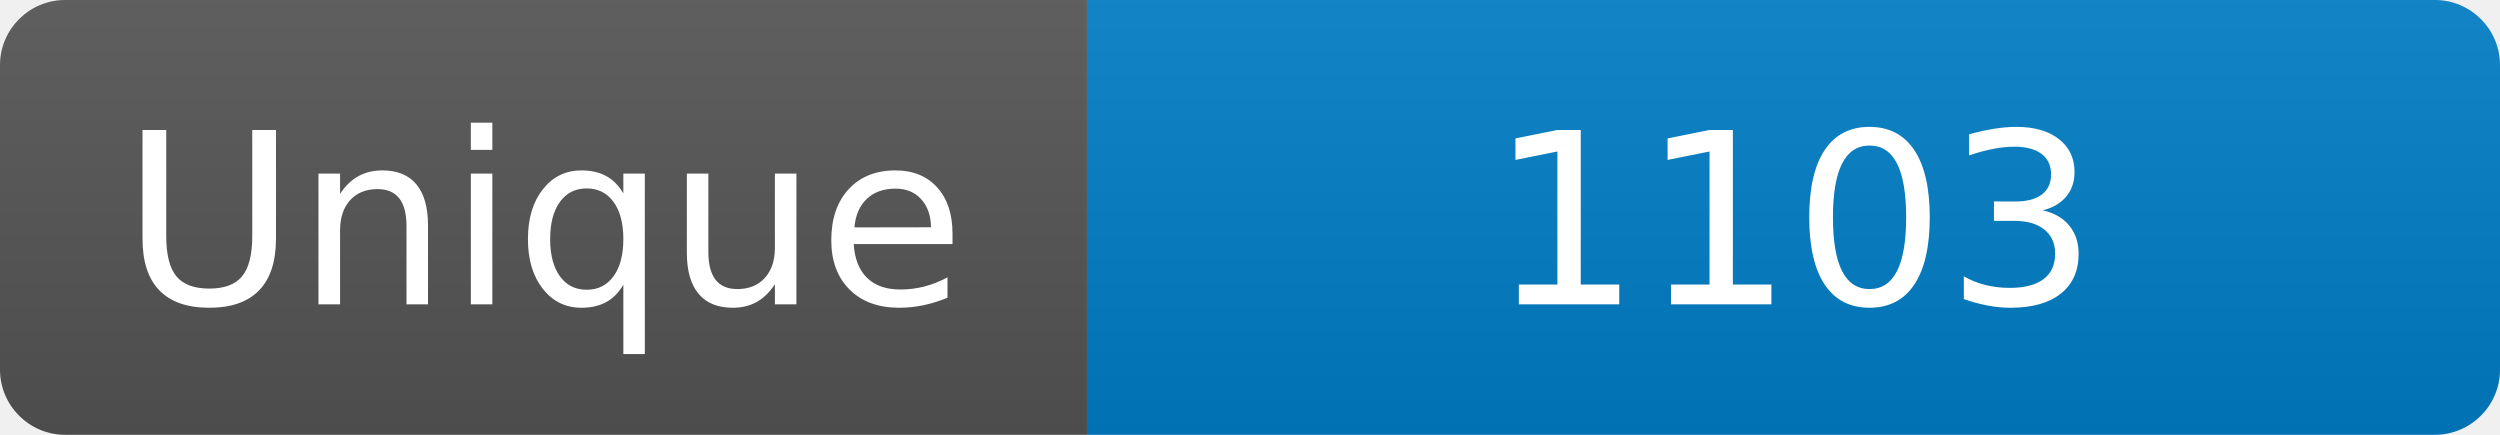
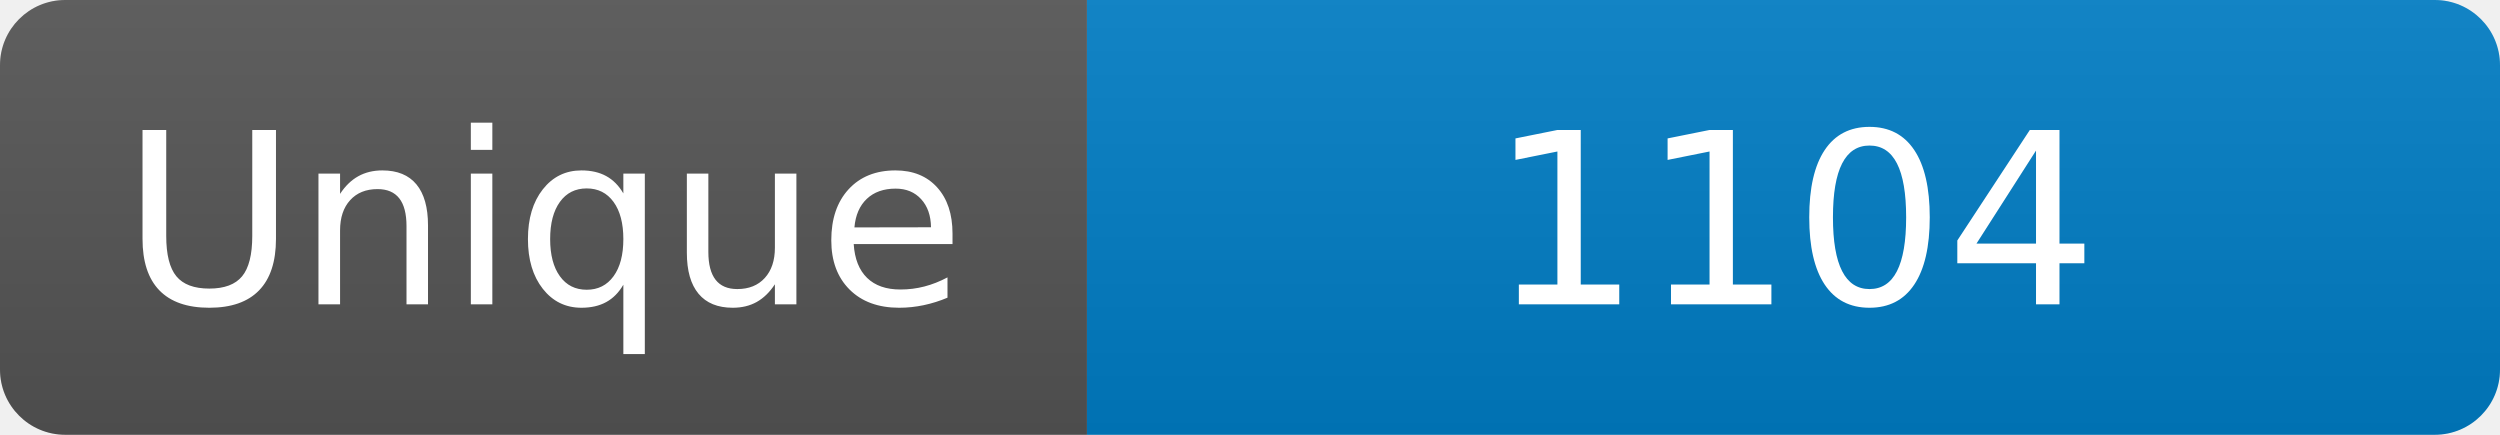
<svg xmlns="http://www.w3.org/2000/svg" width="115" height="20" role="img" aria-label="Maintained?: yes">
  <linearGradient id="s" x2="0" y2="100%">
    <stop offset="0" stop-color="#bbb" stop-opacity=".1" />
    <stop offset="1" stop-opacity=".1" />
  </linearGradient>
  <clipPath id="r">
    <rect width="115" height="20" rx="3" fill="#fff" />
  </clipPath>
  <g clip-path="url(#r)">
    <rect width="50" height="20" fill="#555" />
    <rect x="50" width="160" height="20" fill="#007ec6" />
    <rect width="115" height="20" fill="url(#s)" />
  </g>
  <g fill="#fff" text-anchor="middle" font-family="Verdana,Geneva,DejaVu Sans,sans-serif" font-size="110">
    <text x="250" y="140" transform="scale(.1)" fill="#fff">Unique</text>
-     <text x="825" y="140" transform="scale(.1)" fill="#fff">1103</text>
+     <text x="825" y="140" transform="scale(.1)" fill="#fff">1104</text>
  </g>
</svg>
